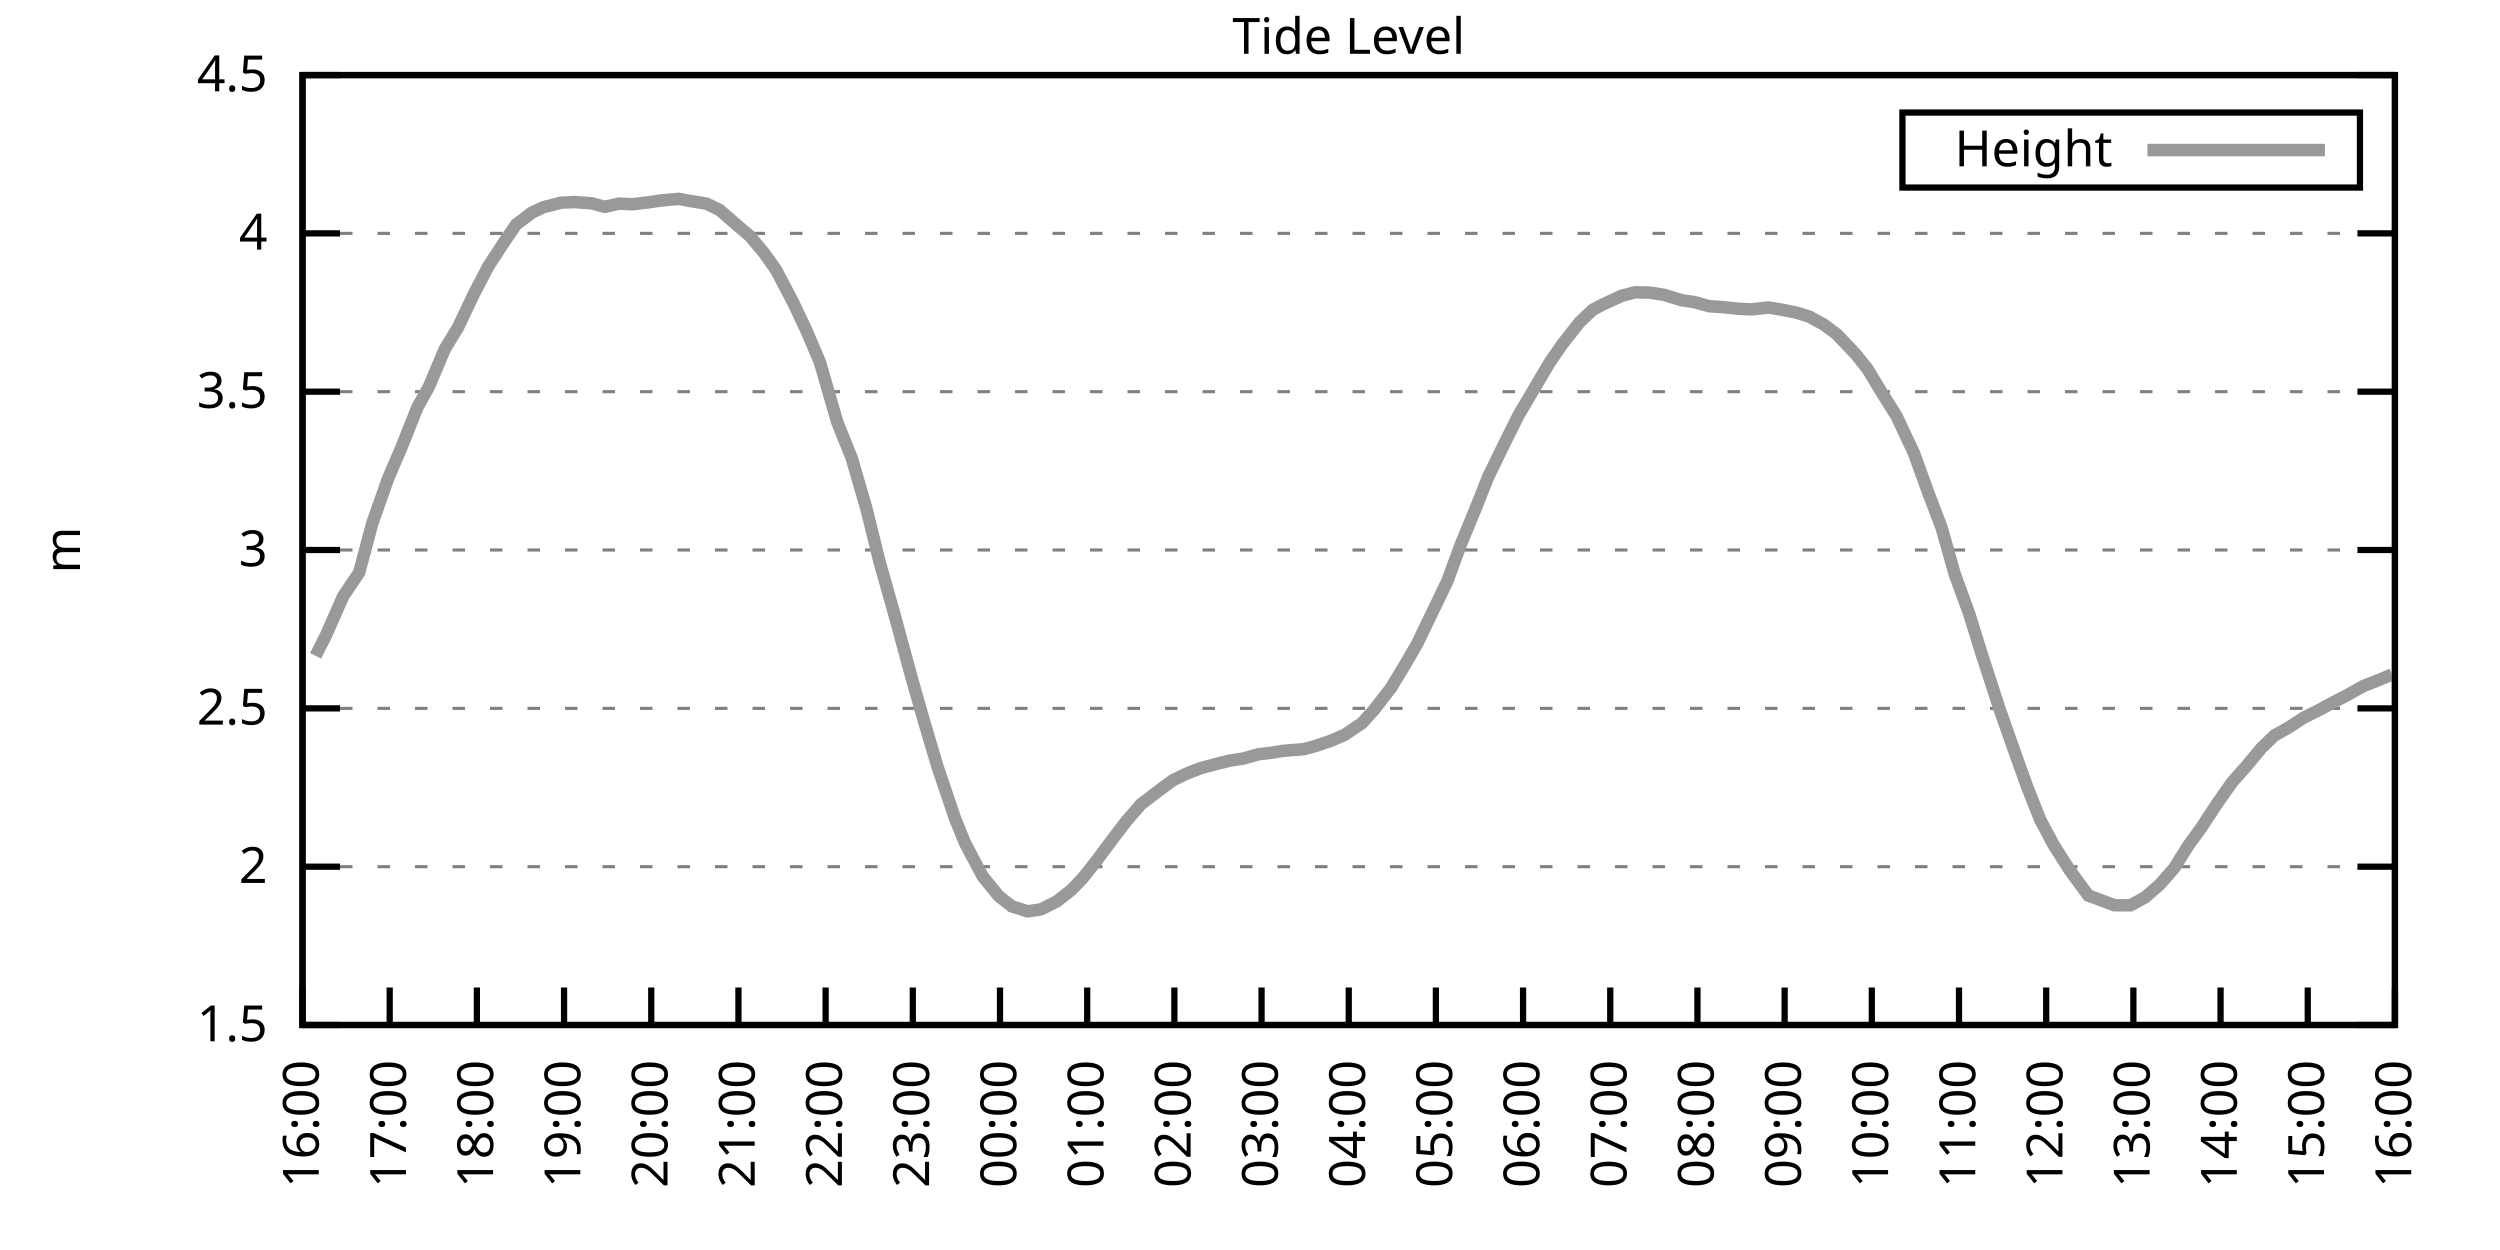
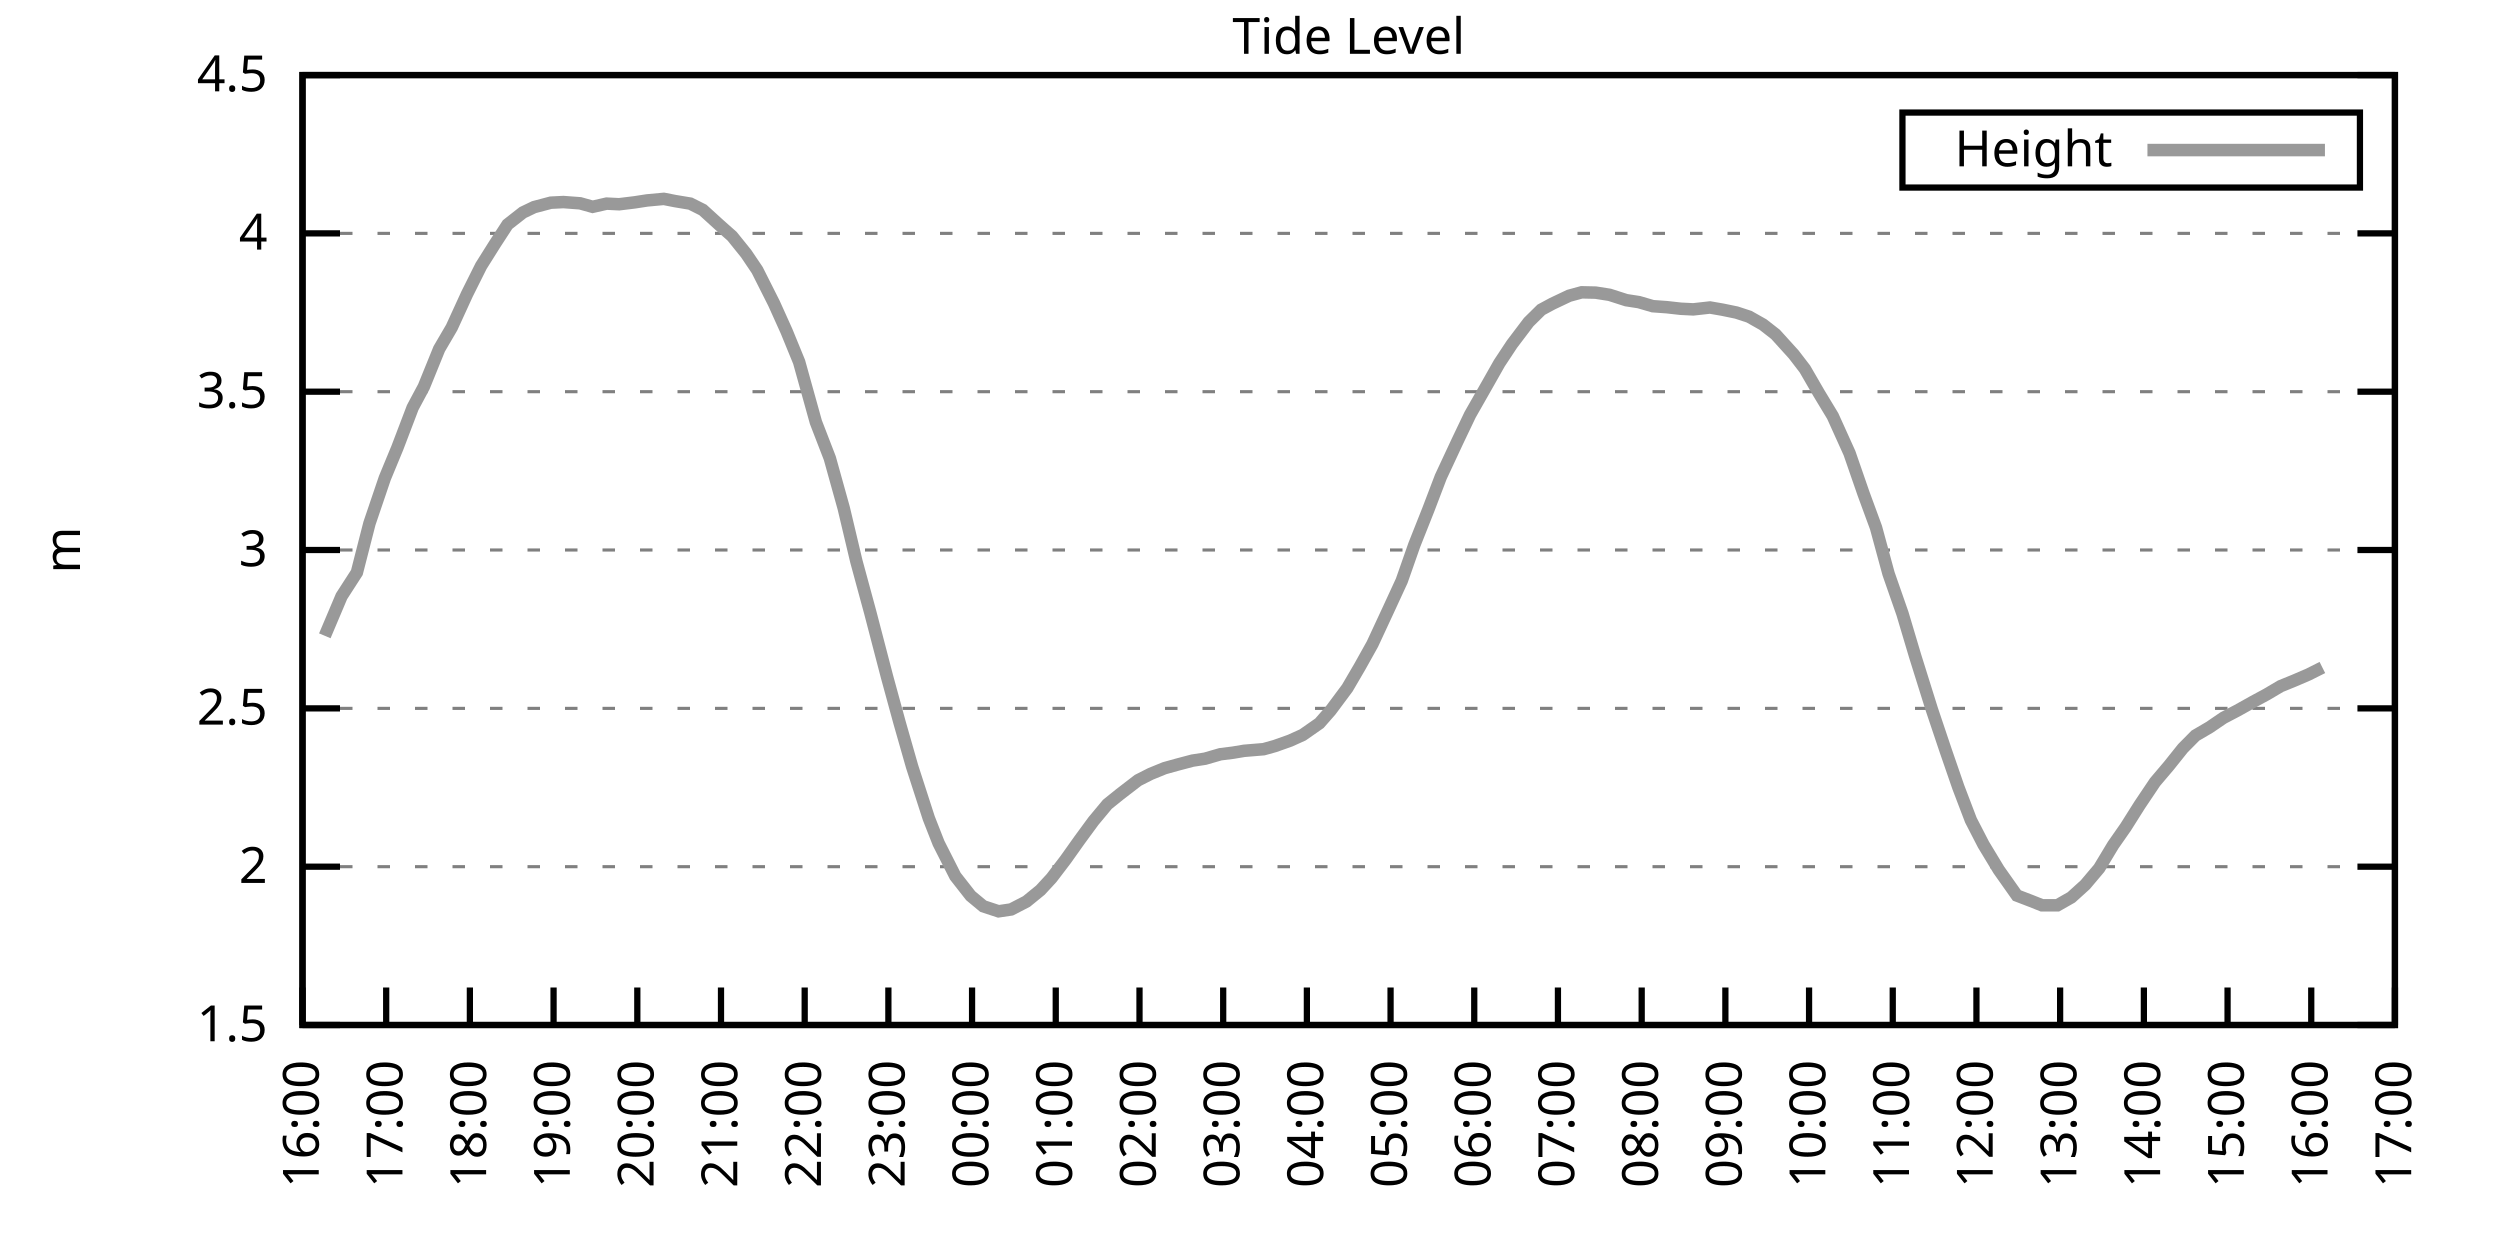
<svg xmlns="http://www.w3.org/2000/svg" xmlns:xlink="http://www.w3.org/1999/xlink" width="400" height="200" viewBox="0 0 400 200">
  <g id="gnuplot_canvas">
    <rect x="0" y="0" width="400" height="200" fill="none" />
    <defs>
      <circle id="gpDot" r="0.5" stroke-width="0.5" stroke="currentColor" />
      <path id="gpPt0" stroke-width="0.333" stroke="currentColor" d="M-1,0 h2 M0,-1 v2" />
      <path id="gpPt1" stroke-width="0.333" stroke="currentColor" d="M-1,-1 L1,1 M1,-1 L-1,1" />
      <path id="gpPt2" stroke-width="0.333" stroke="currentColor" d="M-1,0 L1,0 M0,-1 L0,1 M-1,-1 L1,1 M-1,1 L1,-1" />
      <rect id="gpPt3" stroke-width="0.333" stroke="currentColor" x="-1" y="-1" width="2" height="2" />
      <rect id="gpPt4" stroke-width="0.333" stroke="currentColor" fill="currentColor" x="-1" y="-1" width="2" height="2" />
      <circle id="gpPt5" stroke-width="0.333" stroke="currentColor" cx="0" cy="0" r="1" />
      <use xlink:href="#gpPt5" id="gpPt6" fill="currentColor" stroke="none" />
      <path id="gpPt7" stroke-width="0.333" stroke="currentColor" d="M0,-1.33 L-1.33,0.67 L1.33,0.67 z" />
      <use xlink:href="#gpPt7" id="gpPt8" fill="currentColor" stroke="none" />
      <use xlink:href="#gpPt7" id="gpPt9" stroke="currentColor" transform="rotate(180)" />
      <use xlink:href="#gpPt9" id="gpPt10" fill="currentColor" stroke="none" />
      <use xlink:href="#gpPt3" id="gpPt11" stroke="currentColor" transform="rotate(45)" />
      <use xlink:href="#gpPt11" id="gpPt12" fill="currentColor" stroke="none" />
      <path id="gpPt13" stroke-width="0.333" stroke="currentColor" d="M0,1.330 L1.265,0.411 L0.782,-1.067 L-0.782,-1.076 L-1.265,0.411 z" />
      <use xlink:href="#gpPt13" id="gpPt14" fill="currentColor" stroke="none" />
      <filter id="textbox" filterUnits="objectBoundingBox" x="0" y="0" height="1" width="1">
        <feFlood flood-color="white" flood-opacity="1" result="bgnd" />
        <feComposite in="SourceGraphic" in2="bgnd" operator="atop" />
      </filter>
      <filter id="greybox" filterUnits="objectBoundingBox" x="0" y="0" height="1" width="1">
        <feFlood flood-color="lightgrey" flood-opacity="1" result="grey" />
        <feComposite in="SourceGraphic" in2="grey" operator="atop" />
      </filter>
    </defs>
    <g fill="none" color="white" stroke="currentColor" stroke-width="1.00" stroke-linecap="butt" stroke-linejoin="miter">
</g>
    <g fill="none" color="black" stroke="currentColor" stroke-width="1.00" stroke-linecap="butt" stroke-linejoin="miter">
      <g stroke="none" shape-rendering="crispEdges">
        <polygon fill="rgb(255, 255, 255)" points="48.40,164.00 383.18,164.00 383.18,12.02 48.40,12.02 " />
      </g>
    </g>
    <g fill="none" color="black" stroke="currentColor" stroke-width="1.00" stroke-linecap="butt" stroke-linejoin="miter">
</g>
    <g fill="none" color="black" stroke="black" stroke-width="0.50" stroke-linecap="butt" stroke-linejoin="miter">
</g>
    <g fill="none" color="gray" stroke="currentColor" stroke-width="0.50" stroke-linecap="butt" stroke-linejoin="miter">
      <path stroke="gray" stroke-dasharray="2,4" class="gridline" d="M48.40,164.00 L383.19,164.00  " />
    </g>
    <g fill="none" color="gray" stroke="gray" stroke-width="1.00" stroke-linecap="butt" stroke-linejoin="miter">
</g>
    <g fill="none" color="black" stroke="currentColor" stroke-width="1.00" stroke-linecap="butt" stroke-linejoin="miter">
      <path stroke="black" d="M48.40,164.00 L54.40,164.00 M383.19,164.00 L377.19,164.00  " />
      <g transform="translate(42.80,166.60)" stroke="none" fill="black" font-family="Sans" font-size="8.00" text-anchor="end">
        <text>
          <tspan font-family="Sans"> 1.5</tspan>
        </text>
      </g>
    </g>
    <g fill="none" color="black" stroke="currentColor" stroke-width="1.00" stroke-linecap="butt" stroke-linejoin="miter">
</g>
    <g fill="none" color="black" stroke="black" stroke-width="0.50" stroke-linecap="butt" stroke-linejoin="miter">
</g>
    <g fill="none" color="gray" stroke="currentColor" stroke-width="0.50" stroke-linecap="butt" stroke-linejoin="miter">
      <path stroke="gray" stroke-dasharray="2,4" class="gridline" d="M48.40,138.67 L383.19,138.67  " />
    </g>
    <g fill="none" color="gray" stroke="gray" stroke-width="1.00" stroke-linecap="butt" stroke-linejoin="miter">
</g>
    <g fill="none" color="black" stroke="currentColor" stroke-width="1.00" stroke-linecap="butt" stroke-linejoin="miter">
      <path stroke="black" d="M48.40,138.67 L54.40,138.67 M383.19,138.67 L377.19,138.67  " />
      <g transform="translate(42.80,141.27)" stroke="none" fill="black" font-family="Sans" font-size="8.00" text-anchor="end">
        <text>
          <tspan font-family="Sans"> 2</tspan>
        </text>
      </g>
    </g>
    <g fill="none" color="black" stroke="currentColor" stroke-width="1.00" stroke-linecap="butt" stroke-linejoin="miter">
</g>
    <g fill="none" color="black" stroke="black" stroke-width="0.50" stroke-linecap="butt" stroke-linejoin="miter">
</g>
    <g fill="none" color="gray" stroke="currentColor" stroke-width="0.50" stroke-linecap="butt" stroke-linejoin="miter">
      <path stroke="gray" stroke-dasharray="2,4" class="gridline" d="M48.40,113.34 L383.19,113.34  " />
    </g>
    <g fill="none" color="gray" stroke="gray" stroke-width="1.00" stroke-linecap="butt" stroke-linejoin="miter">
</g>
    <g fill="none" color="black" stroke="currentColor" stroke-width="1.00" stroke-linecap="butt" stroke-linejoin="miter">
      <path stroke="black" d="M48.40,113.34 L54.40,113.34 M383.19,113.34 L377.19,113.34  " />
      <g transform="translate(42.80,115.94)" stroke="none" fill="black" font-family="Sans" font-size="8.00" text-anchor="end">
        <text>
          <tspan font-family="Sans"> 2.5</tspan>
        </text>
      </g>
    </g>
    <g fill="none" color="black" stroke="currentColor" stroke-width="1.00" stroke-linecap="butt" stroke-linejoin="miter">
</g>
    <g fill="none" color="black" stroke="black" stroke-width="0.50" stroke-linecap="butt" stroke-linejoin="miter">
</g>
    <g fill="none" color="gray" stroke="currentColor" stroke-width="0.50" stroke-linecap="butt" stroke-linejoin="miter">
      <path stroke="gray" stroke-dasharray="2,4" class="gridline" d="M48.40,88.00 L383.19,88.00  " />
    </g>
    <g fill="none" color="gray" stroke="gray" stroke-width="1.00" stroke-linecap="butt" stroke-linejoin="miter">
</g>
    <g fill="none" color="black" stroke="currentColor" stroke-width="1.00" stroke-linecap="butt" stroke-linejoin="miter">
      <path stroke="black" d="M48.40,88.00 L54.40,88.00 M383.19,88.00 L377.19,88.00  " />
      <g transform="translate(42.80,90.60)" stroke="none" fill="black" font-family="Sans" font-size="8.00" text-anchor="end">
        <text>
          <tspan font-family="Sans"> 3</tspan>
        </text>
      </g>
    </g>
    <g fill="none" color="black" stroke="currentColor" stroke-width="1.00" stroke-linecap="butt" stroke-linejoin="miter">
</g>
    <g fill="none" color="black" stroke="black" stroke-width="0.50" stroke-linecap="butt" stroke-linejoin="miter">
</g>
    <g fill="none" color="gray" stroke="currentColor" stroke-width="0.50" stroke-linecap="butt" stroke-linejoin="miter">
      <path stroke="gray" stroke-dasharray="2,4" class="gridline" d="M48.40,62.67 L383.19,62.67  " />
    </g>
    <g fill="none" color="gray" stroke="gray" stroke-width="1.00" stroke-linecap="butt" stroke-linejoin="miter">
</g>
    <g fill="none" color="black" stroke="currentColor" stroke-width="1.00" stroke-linecap="butt" stroke-linejoin="miter">
      <path stroke="black" d="M48.40,62.67 L54.40,62.67 M383.19,62.67 L377.19,62.67  " />
      <g transform="translate(42.80,65.27)" stroke="none" fill="black" font-family="Sans" font-size="8.00" text-anchor="end">
        <text>
          <tspan font-family="Sans"> 3.5</tspan>
        </text>
      </g>
    </g>
    <g fill="none" color="black" stroke="currentColor" stroke-width="1.00" stroke-linecap="butt" stroke-linejoin="miter">
</g>
    <g fill="none" color="black" stroke="black" stroke-width="0.50" stroke-linecap="butt" stroke-linejoin="miter">
</g>
    <g fill="none" color="gray" stroke="currentColor" stroke-width="0.50" stroke-linecap="butt" stroke-linejoin="miter">
      <path stroke="gray" stroke-dasharray="2,4" class="gridline" d="M48.40,37.34 L383.19,37.34  " />
    </g>
    <g fill="none" color="gray" stroke="gray" stroke-width="1.00" stroke-linecap="butt" stroke-linejoin="miter">
</g>
    <g fill="none" color="black" stroke="currentColor" stroke-width="1.00" stroke-linecap="butt" stroke-linejoin="miter">
      <path stroke="black" d="M48.40,37.34 L54.40,37.34 M383.19,37.34 L377.19,37.34  " />
      <g transform="translate(42.80,39.94)" stroke="none" fill="black" font-family="Sans" font-size="8.00" text-anchor="end">
        <text>
          <tspan font-family="Sans"> 4</tspan>
        </text>
      </g>
    </g>
    <g fill="none" color="black" stroke="currentColor" stroke-width="1.00" stroke-linecap="butt" stroke-linejoin="miter">
</g>
    <g fill="none" color="black" stroke="black" stroke-width="0.50" stroke-linecap="butt" stroke-linejoin="miter">
</g>
    <g fill="none" color="gray" stroke="currentColor" stroke-width="0.50" stroke-linecap="butt" stroke-linejoin="miter">
      <path stroke="gray" stroke-dasharray="2,4" class="gridline" d="M48.40,12.01 L383.19,12.01  " />
    </g>
    <g fill="none" color="gray" stroke="gray" stroke-width="1.00" stroke-linecap="butt" stroke-linejoin="miter">
</g>
    <g fill="none" color="black" stroke="currentColor" stroke-width="1.00" stroke-linecap="butt" stroke-linejoin="miter">
      <path stroke="black" d="M48.40,12.01 L54.40,12.01 M383.19,12.01 L377.19,12.01  " />
      <g transform="translate(42.80,14.61)" stroke="none" fill="black" font-family="Sans" font-size="8.00" text-anchor="end">
        <text>
          <tspan font-family="Sans"> 4.5</tspan>
        </text>
      </g>
    </g>
    <g fill="none" color="black" stroke="currentColor" stroke-width="1.00" stroke-linecap="butt" stroke-linejoin="miter">
      <path stroke="black" d="M48.40,164.00 L48.40,158.00  " />
      <g transform="translate(51.00,169.60) rotate(270.00)" stroke="none" fill="black" font-family="Sans" font-size="8.00" text-anchor="end">
        <text>
          <tspan font-family="Sans">16:00</tspan>
        </text>
      </g>
    </g>
    <g fill="none" color="black" stroke="currentColor" stroke-width="1.00" stroke-linecap="butt" stroke-linejoin="miter">
-       <path stroke="black" d="M62.35,164.00 L62.35,158.00  " />
-       <g transform="translate(64.95,169.60) rotate(270.00)" stroke="none" fill="black" font-family="Sans" font-size="8.00" text-anchor="end">
+       <path stroke="black" d="M61.79,164.00 L61.79,158.00  " />
+       <g transform="translate(64.39,169.60) rotate(270.00)" stroke="none" fill="black" font-family="Sans" font-size="8.00" text-anchor="end">
        <text>
          <tspan font-family="Sans">17:00</tspan>
        </text>
      </g>
    </g>
    <g fill="none" color="black" stroke="currentColor" stroke-width="1.00" stroke-linecap="butt" stroke-linejoin="miter">
-       <path stroke="black" d="M76.30,164.00 L76.30,158.00  " />
-       <g transform="translate(78.90,169.60) rotate(270.00)" stroke="none" fill="black" font-family="Sans" font-size="8.00" text-anchor="end">
+       <path stroke="black" d="M75.18,164.00 L75.18,158.00  " />
+       <g transform="translate(77.78,169.60) rotate(270.00)" stroke="none" fill="black" font-family="Sans" font-size="8.00" text-anchor="end">
        <text>
          <tspan font-family="Sans">18:00</tspan>
        </text>
      </g>
    </g>
    <g fill="none" color="black" stroke="currentColor" stroke-width="1.00" stroke-linecap="butt" stroke-linejoin="miter">
-       <path stroke="black" d="M90.25,164.00 L90.25,158.00  " />
-       <g transform="translate(92.85,169.60) rotate(270.00)" stroke="none" fill="black" font-family="Sans" font-size="8.00" text-anchor="end">
+       <path stroke="black" d="M88.57,164.00 L88.57,158.00  " />
+       <g transform="translate(91.17,169.60) rotate(270.00)" stroke="none" fill="black" font-family="Sans" font-size="8.00" text-anchor="end">
        <text>
          <tspan font-family="Sans">19:00</tspan>
        </text>
      </g>
    </g>
    <g fill="none" color="black" stroke="currentColor" stroke-width="1.00" stroke-linecap="butt" stroke-linejoin="miter">
-       <path stroke="black" d="M104.20,164.00 L104.20,158.00  " />
-       <g transform="translate(106.80,169.60) rotate(270.00)" stroke="none" fill="black" font-family="Sans" font-size="8.00" text-anchor="end">
+       <path stroke="black" d="M101.97,164.00 L101.97,158.00  " />
+       <g transform="translate(104.57,169.60) rotate(270.00)" stroke="none" fill="black" font-family="Sans" font-size="8.00" text-anchor="end">
        <text>
          <tspan font-family="Sans">20:00</tspan>
        </text>
      </g>
    </g>
    <g fill="none" color="black" stroke="currentColor" stroke-width="1.00" stroke-linecap="butt" stroke-linejoin="miter">
-       <path stroke="black" d="M118.15,164.00 L118.15,158.00  " />
-       <g transform="translate(120.75,169.60) rotate(270.00)" stroke="none" fill="black" font-family="Sans" font-size="8.00" text-anchor="end">
+       <path stroke="black" d="M115.36,164.00 L115.36,158.00  " />
+       <g transform="translate(117.96,169.60) rotate(270.00)" stroke="none" fill="black" font-family="Sans" font-size="8.00" text-anchor="end">
        <text>
          <tspan font-family="Sans">21:00</tspan>
        </text>
      </g>
    </g>
    <g fill="none" color="black" stroke="currentColor" stroke-width="1.00" stroke-linecap="butt" stroke-linejoin="miter">
-       <path stroke="black" d="M132.10,164.00 L132.10,158.00  " />
-       <g transform="translate(134.70,169.60) rotate(270.00)" stroke="none" fill="black" font-family="Sans" font-size="8.00" text-anchor="end">
+       <path stroke="black" d="M128.75,164.00 L128.75,158.00  " />
+       <g transform="translate(131.35,169.60) rotate(270.00)" stroke="none" fill="black" font-family="Sans" font-size="8.00" text-anchor="end">
        <text>
          <tspan font-family="Sans">22:00</tspan>
        </text>
      </g>
    </g>
    <g fill="none" color="black" stroke="currentColor" stroke-width="1.00" stroke-linecap="butt" stroke-linejoin="miter">
-       <path stroke="black" d="M146.05,164.00 L146.05,158.00  " />
-       <g transform="translate(148.65,169.60) rotate(270.00)" stroke="none" fill="black" font-family="Sans" font-size="8.00" text-anchor="end">
+       <path stroke="black" d="M142.14,164.00 L142.14,158.00  " />
+       <g transform="translate(144.74,169.60) rotate(270.00)" stroke="none" fill="black" font-family="Sans" font-size="8.00" text-anchor="end">
        <text>
          <tspan font-family="Sans">23:00</tspan>
        </text>
      </g>
    </g>
    <g fill="none" color="black" stroke="currentColor" stroke-width="1.00" stroke-linecap="butt" stroke-linejoin="miter">
-       <path stroke="black" d="M160.00,164.00 L160.00,158.00  " />
-       <g transform="translate(162.60,169.60) rotate(270.00)" stroke="none" fill="black" font-family="Sans" font-size="8.00" text-anchor="end">
+       <path stroke="black" d="M155.53,164.00 L155.53,158.00  " />
+       <g transform="translate(158.13,169.60) rotate(270.00)" stroke="none" fill="black" font-family="Sans" font-size="8.00" text-anchor="end">
        <text>
          <tspan font-family="Sans">00:00</tspan>
        </text>
      </g>
    </g>
    <g fill="none" color="black" stroke="currentColor" stroke-width="1.00" stroke-linecap="butt" stroke-linejoin="miter">
-       <path stroke="black" d="M173.95,164.00 L173.95,158.00  " />
-       <g transform="translate(176.55,169.60) rotate(270.00)" stroke="none" fill="black" font-family="Sans" font-size="8.00" text-anchor="end">
+       <path stroke="black" d="M168.92,164.00 L168.92,158.00  " />
+       <g transform="translate(171.52,169.60) rotate(270.00)" stroke="none" fill="black" font-family="Sans" font-size="8.00" text-anchor="end">
        <text>
          <tspan font-family="Sans">01:00</tspan>
        </text>
      </g>
    </g>
    <g fill="none" color="black" stroke="currentColor" stroke-width="1.00" stroke-linecap="butt" stroke-linejoin="miter">
-       <path stroke="black" d="M187.90,164.00 L187.90,158.00  " />
-       <g transform="translate(190.50,169.60) rotate(270.00)" stroke="none" fill="black" font-family="Sans" font-size="8.00" text-anchor="end">
+       <path stroke="black" d="M182.32,164.00 L182.32,158.00  " />
+       <g transform="translate(184.92,169.60) rotate(270.00)" stroke="none" fill="black" font-family="Sans" font-size="8.00" text-anchor="end">
        <text>
          <tspan font-family="Sans">02:00</tspan>
        </text>
      </g>
    </g>
    <g fill="none" color="black" stroke="currentColor" stroke-width="1.00" stroke-linecap="butt" stroke-linejoin="miter">
-       <path stroke="black" d="M201.85,164.00 L201.85,158.00  " />
-       <g transform="translate(204.45,169.60) rotate(270.00)" stroke="none" fill="black" font-family="Sans" font-size="8.00" text-anchor="end">
+       <path stroke="black" d="M195.71,164.00 L195.71,158.00  " />
+       <g transform="translate(198.31,169.60) rotate(270.00)" stroke="none" fill="black" font-family="Sans" font-size="8.00" text-anchor="end">
        <text>
          <tspan font-family="Sans">03:00</tspan>
        </text>
      </g>
    </g>
    <g fill="none" color="black" stroke="currentColor" stroke-width="1.00" stroke-linecap="butt" stroke-linejoin="miter">
-       <path stroke="black" d="M215.80,164.00 L215.80,158.00  " />
-       <g transform="translate(218.40,169.60) rotate(270.00)" stroke="none" fill="black" font-family="Sans" font-size="8.00" text-anchor="end">
+       <path stroke="black" d="M209.10,164.00 L209.10,158.00  " />
+       <g transform="translate(211.70,169.60) rotate(270.00)" stroke="none" fill="black" font-family="Sans" font-size="8.00" text-anchor="end">
        <text>
          <tspan font-family="Sans">04:00</tspan>
        </text>
      </g>
    </g>
    <g fill="none" color="black" stroke="currentColor" stroke-width="1.00" stroke-linecap="butt" stroke-linejoin="miter">
-       <path stroke="black" d="M229.74,164.00 L229.74,158.00  " />
-       <g transform="translate(232.34,169.60) rotate(270.00)" stroke="none" fill="black" font-family="Sans" font-size="8.00" text-anchor="end">
+       <path stroke="black" d="M222.49,164.00 L222.49,158.00  " />
+       <g transform="translate(225.09,169.60) rotate(270.00)" stroke="none" fill="black" font-family="Sans" font-size="8.00" text-anchor="end">
        <text>
          <tspan font-family="Sans">05:00</tspan>
        </text>
      </g>
    </g>
    <g fill="none" color="black" stroke="currentColor" stroke-width="1.00" stroke-linecap="butt" stroke-linejoin="miter">
-       <path stroke="black" d="M243.69,164.00 L243.69,158.00  " />
-       <g transform="translate(246.29,169.60) rotate(270.00)" stroke="none" fill="black" font-family="Sans" font-size="8.00" text-anchor="end">
+       <path stroke="black" d="M235.88,164.00 L235.88,158.00  " />
+       <g transform="translate(238.48,169.60) rotate(270.00)" stroke="none" fill="black" font-family="Sans" font-size="8.00" text-anchor="end">
        <text>
          <tspan font-family="Sans">06:00</tspan>
        </text>
      </g>
    </g>
    <g fill="none" color="black" stroke="currentColor" stroke-width="1.00" stroke-linecap="butt" stroke-linejoin="miter">
-       <path stroke="black" d="M257.64,164.00 L257.64,158.00  " />
-       <g transform="translate(260.24,169.60) rotate(270.00)" stroke="none" fill="black" font-family="Sans" font-size="8.00" text-anchor="end">
+       <path stroke="black" d="M249.27,164.00 L249.27,158.00  " />
+       <g transform="translate(251.87,169.60) rotate(270.00)" stroke="none" fill="black" font-family="Sans" font-size="8.00" text-anchor="end">
        <text>
          <tspan font-family="Sans">07:00</tspan>
        </text>
      </g>
    </g>
    <g fill="none" color="black" stroke="currentColor" stroke-width="1.00" stroke-linecap="butt" stroke-linejoin="miter">
-       <path stroke="black" d="M271.59,164.00 L271.59,158.00  " />
-       <g transform="translate(274.19,169.60) rotate(270.00)" stroke="none" fill="black" font-family="Sans" font-size="8.00" text-anchor="end">
+       <path stroke="black" d="M262.67,164.00 L262.67,158.00  " />
+       <g transform="translate(265.27,169.60) rotate(270.00)" stroke="none" fill="black" font-family="Sans" font-size="8.00" text-anchor="end">
        <text>
          <tspan font-family="Sans">08:00</tspan>
        </text>
      </g>
    </g>
    <g fill="none" color="black" stroke="currentColor" stroke-width="1.00" stroke-linecap="butt" stroke-linejoin="miter">
-       <path stroke="black" d="M285.54,164.00 L285.54,158.00  " />
-       <g transform="translate(288.14,169.60) rotate(270.00)" stroke="none" fill="black" font-family="Sans" font-size="8.00" text-anchor="end">
+       <path stroke="black" d="M276.06,164.00 L276.06,158.00  " />
+       <g transform="translate(278.66,169.60) rotate(270.00)" stroke="none" fill="black" font-family="Sans" font-size="8.00" text-anchor="end">
        <text>
          <tspan font-family="Sans">09:00</tspan>
        </text>
      </g>
    </g>
    <g fill="none" color="black" stroke="currentColor" stroke-width="1.00" stroke-linecap="butt" stroke-linejoin="miter">
-       <path stroke="black" d="M299.49,164.00 L299.49,158.00  " />
-       <g transform="translate(302.09,169.60) rotate(270.00)" stroke="none" fill="black" font-family="Sans" font-size="8.00" text-anchor="end">
+       <path stroke="black" d="M289.45,164.00 L289.45,158.00  " />
+       <g transform="translate(292.05,169.60) rotate(270.00)" stroke="none" fill="black" font-family="Sans" font-size="8.00" text-anchor="end">
        <text>
          <tspan font-family="Sans">10:00</tspan>
        </text>
      </g>
    </g>
    <g fill="none" color="black" stroke="currentColor" stroke-width="1.00" stroke-linecap="butt" stroke-linejoin="miter">
-       <path stroke="black" d="M313.44,164.00 L313.44,158.00  " />
-       <g transform="translate(316.04,169.60) rotate(270.00)" stroke="none" fill="black" font-family="Sans" font-size="8.00" text-anchor="end">
+       <path stroke="black" d="M302.84,164.00 L302.84,158.00  " />
+       <g transform="translate(305.44,169.60) rotate(270.00)" stroke="none" fill="black" font-family="Sans" font-size="8.00" text-anchor="end">
        <text>
          <tspan font-family="Sans">11:00</tspan>
        </text>
      </g>
    </g>
    <g fill="none" color="black" stroke="currentColor" stroke-width="1.00" stroke-linecap="butt" stroke-linejoin="miter">
-       <path stroke="black" d="M327.39,164.00 L327.39,158.00  " />
-       <g transform="translate(329.99,169.60) rotate(270.00)" stroke="none" fill="black" font-family="Sans" font-size="8.00" text-anchor="end">
+       <path stroke="black" d="M316.23,164.00 L316.23,158.00  " />
+       <g transform="translate(318.83,169.60) rotate(270.00)" stroke="none" fill="black" font-family="Sans" font-size="8.00" text-anchor="end">
        <text>
          <tspan font-family="Sans">12:00</tspan>
        </text>
      </g>
    </g>
    <g fill="none" color="black" stroke="currentColor" stroke-width="1.00" stroke-linecap="butt" stroke-linejoin="miter">
-       <path stroke="black" d="M341.34,164.00 L341.34,158.00  " />
-       <g transform="translate(343.94,169.60) rotate(270.00)" stroke="none" fill="black" font-family="Sans" font-size="8.00" text-anchor="end">
+       <path stroke="black" d="M329.62,164.00 L329.62,158.00  " />
+       <g transform="translate(332.22,169.60) rotate(270.00)" stroke="none" fill="black" font-family="Sans" font-size="8.00" text-anchor="end">
        <text>
          <tspan font-family="Sans">13:00</tspan>
        </text>
      </g>
    </g>
    <g fill="none" color="black" stroke="currentColor" stroke-width="1.00" stroke-linecap="butt" stroke-linejoin="miter">
-       <path stroke="black" d="M355.29,164.00 L355.29,158.00  " />
-       <g transform="translate(357.89,169.60) rotate(270.00)" stroke="none" fill="black" font-family="Sans" font-size="8.00" text-anchor="end">
+       <path stroke="black" d="M343.02,164.00 L343.02,158.00  " />
+       <g transform="translate(345.62,169.60) rotate(270.00)" stroke="none" fill="black" font-family="Sans" font-size="8.00" text-anchor="end">
        <text>
          <tspan font-family="Sans">14:00</tspan>
        </text>
      </g>
    </g>
    <g fill="none" color="black" stroke="currentColor" stroke-width="1.00" stroke-linecap="butt" stroke-linejoin="miter">
-       <path stroke="black" d="M369.24,164.00 L369.24,158.00  " />
-       <g transform="translate(371.84,169.60) rotate(270.00)" stroke="none" fill="black" font-family="Sans" font-size="8.00" text-anchor="end">
+       <path stroke="black" d="M356.41,164.00 L356.41,158.00  " />
+       <g transform="translate(359.01,169.60) rotate(270.00)" stroke="none" fill="black" font-family="Sans" font-size="8.00" text-anchor="end">
        <text>
          <tspan font-family="Sans">15:00</tspan>
+         </text>
+       </g>
+     </g>
+     <g fill="none" color="black" stroke="currentColor" stroke-width="1.00" stroke-linecap="butt" stroke-linejoin="miter">
+       <path stroke="black" d="M369.80,164.00 L369.80,158.00  " />
+       <g transform="translate(372.40,169.60) rotate(270.00)" stroke="none" fill="black" font-family="Sans" font-size="8.00" text-anchor="end">
+         <text>
+           <tspan font-family="Sans">16:00</tspan>
        </text>
      </g>
    </g>
    <g fill="none" color="black" stroke="currentColor" stroke-width="1.00" stroke-linecap="butt" stroke-linejoin="miter">
      <path stroke="black" d="M383.19,164.00 L383.19,158.00  " />
      <g transform="translate(385.79,169.60) rotate(270.00)" stroke="none" fill="black" font-family="Sans" font-size="8.00" text-anchor="end">
        <text>
-           <tspan font-family="Sans">16:00</tspan>
+           <tspan font-family="Sans">17:00</tspan>
        </text>
      </g>
    </g>
    <g fill="none" color="black" stroke="currentColor" stroke-width="1.00" stroke-linecap="butt" stroke-linejoin="miter">
</g>
    <g fill="none" color="black" stroke="currentColor" stroke-width="1.00" stroke-linecap="butt" stroke-linejoin="miter">
      <path stroke="black" d="M48.40,12.01 L48.40,164.00 L383.19,164.00 L383.19,12.01 L48.40,12.01 Z  " />
    </g>
    <g fill="none" color="black" stroke="currentColor" stroke-width="1.00" stroke-linecap="butt" stroke-linejoin="miter">
</g>
    <g fill="none" color="black" stroke="currentColor" stroke-width="1.00" stroke-linecap="butt" stroke-linejoin="miter">
      <path stroke="black" d="M304.39,30.01 L304.39,18.01 L377.59,18.01 L377.59,30.01 L304.39,30.01 Z  " />
    </g>
    <g id="Tide_level_plot_1">
      <g fill="none" color="white" stroke="black" stroke-width="2.00" stroke-linecap="butt" stroke-linejoin="miter">
</g>
      <g fill="none" color="black" stroke="currentColor" stroke-width="2.00" stroke-linecap="butt" stroke-linejoin="miter">
        <g transform="translate(337.99,26.61)" stroke="none" fill="black" font-family="Sans" font-size="8.00" text-anchor="end">
          <text>
            <tspan font-family="Sans">Height</tspan>
          </text>
        </g>
      </g>
      <g fill="none" color="black" stroke="currentColor" stroke-width="2.00" stroke-linecap="butt" stroke-linejoin="miter">
-         <path stroke="rgb(153, 153, 153)" d="M343.59,24.01 L371.99,24.01 M50.49,104.93 L52.12,101.73 L54.91,95.40 L57.47,91.60 L59.56,83.75 L62.12,76.50   L64.21,71.64 L66.77,65.21 L68.63,61.86 L71.18,55.83 L73.28,52.39 L75.83,47.02 L78.16,42.56 L80.48,39.01   L82.58,35.92 L85.13,34.00 L86.99,33.14 L89.78,32.43 L91.88,32.33 L94.67,32.53 L96.76,33.09 L99.08,32.58   L101.18,32.68 L103.73,32.38 L105.83,32.07 L108.62,31.82 L110.48,32.17 L113.03,32.58 L115.13,33.59 L117.92,36.02   L120.01,37.80 L122.33,40.58 L124.19,43.22 L126.98,48.54 L129.08,53.00 L131.17,57.91 L133.96,67.54 L136.28,73.31   L138.61,81.32 L140.70,89.78 L143.02,97.99 L145.81,108.27 L147.91,115.62 L150.00,122.66 L152.79,130.92 L154.42,134.92   L157.21,140.19 L159.76,143.33 L161.86,145.00 L164.41,145.81 L166.51,145.51 L169.06,144.24 L171.39,142.42 L173.25,140.49   L175.57,137.55 L177.90,134.41 L180.22,131.37 L182.55,128.69 L184.64,127.07 L187.66,124.84 L189.76,123.82 L192.08,122.91   L194.17,122.35 L196.73,121.70 L198.82,121.39 L201.38,120.68 L203.47,120.43 L205.33,120.13 L208.59,119.87 L210.45,119.37   L213.01,118.50 L215.10,117.59 L217.89,115.72 L219.75,113.69 L222.54,110.09 L224.63,106.65 L226.72,103.05 L229.51,97.28   L231.60,92.92 L233.70,87.19 L236.02,81.57 L238.11,76.30 L240.90,70.58 L243.00,66.37 L245.79,61.66 L247.88,58.11   L249.97,55.07 L252.76,51.53 L254.85,49.55 L256.71,48.59 L259.50,47.32 L261.60,46.77 L263.92,46.82 L266.25,47.17   L269.04,48.03 L271.13,48.34 L273.45,48.99 L275.78,49.15 L278.10,49.40 L280.20,49.50 L282.99,49.20 L285.08,49.55   L287.40,50.01 L289.50,50.67 L291.82,51.93 L293.91,53.50 L296.94,56.70 L298.80,59.03 L301.12,62.88 L303.44,66.57   L306.23,72.50 L308.56,78.94 L310.65,84.41 L312.74,91.80 L315.07,98.19 L317.16,104.93 L319.95,113.49 L322.28,120.13   L324.37,125.95 L326.46,131.22 L328.55,135.12 L331.11,139.17 L334.13,143.28 L336.46,144.14 L338.32,144.85 L340.88,144.85   L343.20,143.58 L345.53,141.56 L347.85,138.92 L350.18,135.22 L352.27,132.34 L354.59,128.79 L357.15,125.14 L359.48,122.51   L361.80,119.72 L363.89,117.69 L366.22,116.38 L368.54,114.86 L370.87,113.69 L373.43,112.32 L375.75,111.11 L378.08,109.79   L380.40,108.88 L382.73,107.92  " />
+         <path stroke="rgb(153, 153, 153)" d="M343.59,24.01 L371.99,24.01 M51.97,101.73 L54.65,95.40 L57.10,91.60 L59.11,83.75 L61.57,76.50 L63.58,71.64   L66.03,65.21 L67.82,61.86 L70.27,55.83 L72.28,52.39 L74.74,47.02 L76.97,42.56 L79.20,39.01 L81.21,35.92   L83.66,34.00 L85.45,33.14 L88.13,32.43 L90.14,32.33 L92.82,32.53 L94.82,33.09 L97.06,32.58 L99.06,32.68   L101.52,32.38 L103.53,32.07 L106.21,31.82 L107.99,32.17 L110.45,32.58 L112.46,33.59 L115.13,36.02 L117.14,37.80   L119.38,40.58 L121.16,43.22 L123.84,48.54 L125.85,53.00 L127.86,57.91 L130.54,67.54 L132.77,73.31 L135.00,81.32   L137.01,89.78 L139.24,97.99 L141.92,108.27 L143.93,115.62 L145.94,122.66 L148.61,130.92 L150.18,134.92 L152.85,140.19   L155.31,143.33 L157.32,145.00 L159.77,145.81 L161.78,145.51 L164.24,144.24 L166.47,142.42 L168.25,140.49 L170.49,137.55   L172.72,134.41 L174.95,131.37 L177.18,128.69 L179.19,127.07 L182.09,124.84 L184.10,123.82 L186.33,122.91 L188.34,122.35   L190.80,121.70 L192.81,121.39 L195.26,120.68 L197.27,120.43 L199.06,120.13 L202.18,119.87 L203.97,119.37 L206.42,118.50   L208.43,117.59 L211.11,115.72 L212.89,113.69 L215.57,110.09 L217.58,106.65 L219.59,103.05 L222.27,97.28 L224.28,92.92   L226.29,87.19 L228.52,81.57 L230.53,76.30 L233.20,70.58 L235.21,66.37 L237.89,61.66 L239.90,58.11 L241.91,55.07   L244.59,51.53 L246.60,49.55 L248.38,48.59 L251.06,47.32 L253.07,46.77 L255.30,46.82 L257.53,47.17 L260.21,48.03   L262.22,48.34 L264.45,48.99 L266.68,49.15 L268.92,49.40 L270.92,49.50 L273.60,49.20 L275.61,49.55 L277.84,50.01   L279.85,50.67 L282.08,51.93 L284.09,53.50 L286.99,56.70 L288.78,59.03 L291.01,62.88 L293.24,66.57 L295.92,72.50   L298.15,78.94 L300.16,84.41 L302.17,91.80 L304.40,98.19 L306.41,104.93 L309.09,113.49 L311.32,120.13 L313.33,125.95   L315.34,131.22 L317.35,135.12 L319.80,139.17 L322.70,143.28 L324.94,144.14 L326.72,144.85 L329.18,144.85 L331.41,143.58   L333.64,141.56 L335.87,138.92 L338.10,135.22 L340.11,132.34 L342.35,128.79 L344.80,125.14 L347.03,122.51 L349.26,119.72   L351.27,117.69 L353.51,116.38 L355.74,114.86 L357.97,113.69 L360.42,112.32 L362.66,111.11 L364.89,109.79 L367.12,108.88   L369.35,107.92 L371.58,106.80  " />
      </g>
    </g>
    <g fill="none" color="black" stroke="currentColor" stroke-width="2.00" stroke-linecap="butt" stroke-linejoin="miter">
</g>
    <g fill="none" color="black" stroke="black" stroke-width="1.00" stroke-linecap="butt" stroke-linejoin="miter">
</g>
    <g fill="none" color="black" stroke="currentColor" stroke-width="1.00" stroke-linecap="butt" stroke-linejoin="miter">
      <path stroke="black" d="M48.40,12.01 L48.40,164.00 L383.19,164.00 L383.19,12.01 L48.40,12.01 Z  " />
      <g transform="translate(12.80,88.01) rotate(270.00)" stroke="none" fill="black" font-family="Sans" font-size="8.00" text-anchor="middle">
        <text>
          <tspan font-family="Sans">m</tspan>
        </text>
      </g>
    </g>
    <g fill="none" color="black" stroke="currentColor" stroke-width="1.00" stroke-linecap="butt" stroke-linejoin="miter">
</g>
    <g fill="none" color="black" stroke="currentColor" stroke-width="1.00" stroke-linecap="butt" stroke-linejoin="miter">
      <g transform="translate(215.79,8.61)" stroke="none" fill="black" font-family="Sans" font-size="8.00" text-anchor="middle">
        <text>
          <tspan font-family="Sans">Tide Level</tspan>
        </text>
      </g>
    </g>
    <g fill="none" color="black" stroke="currentColor" stroke-width="1.00" stroke-linecap="butt" stroke-linejoin="miter">
</g>
  </g>
</svg>
